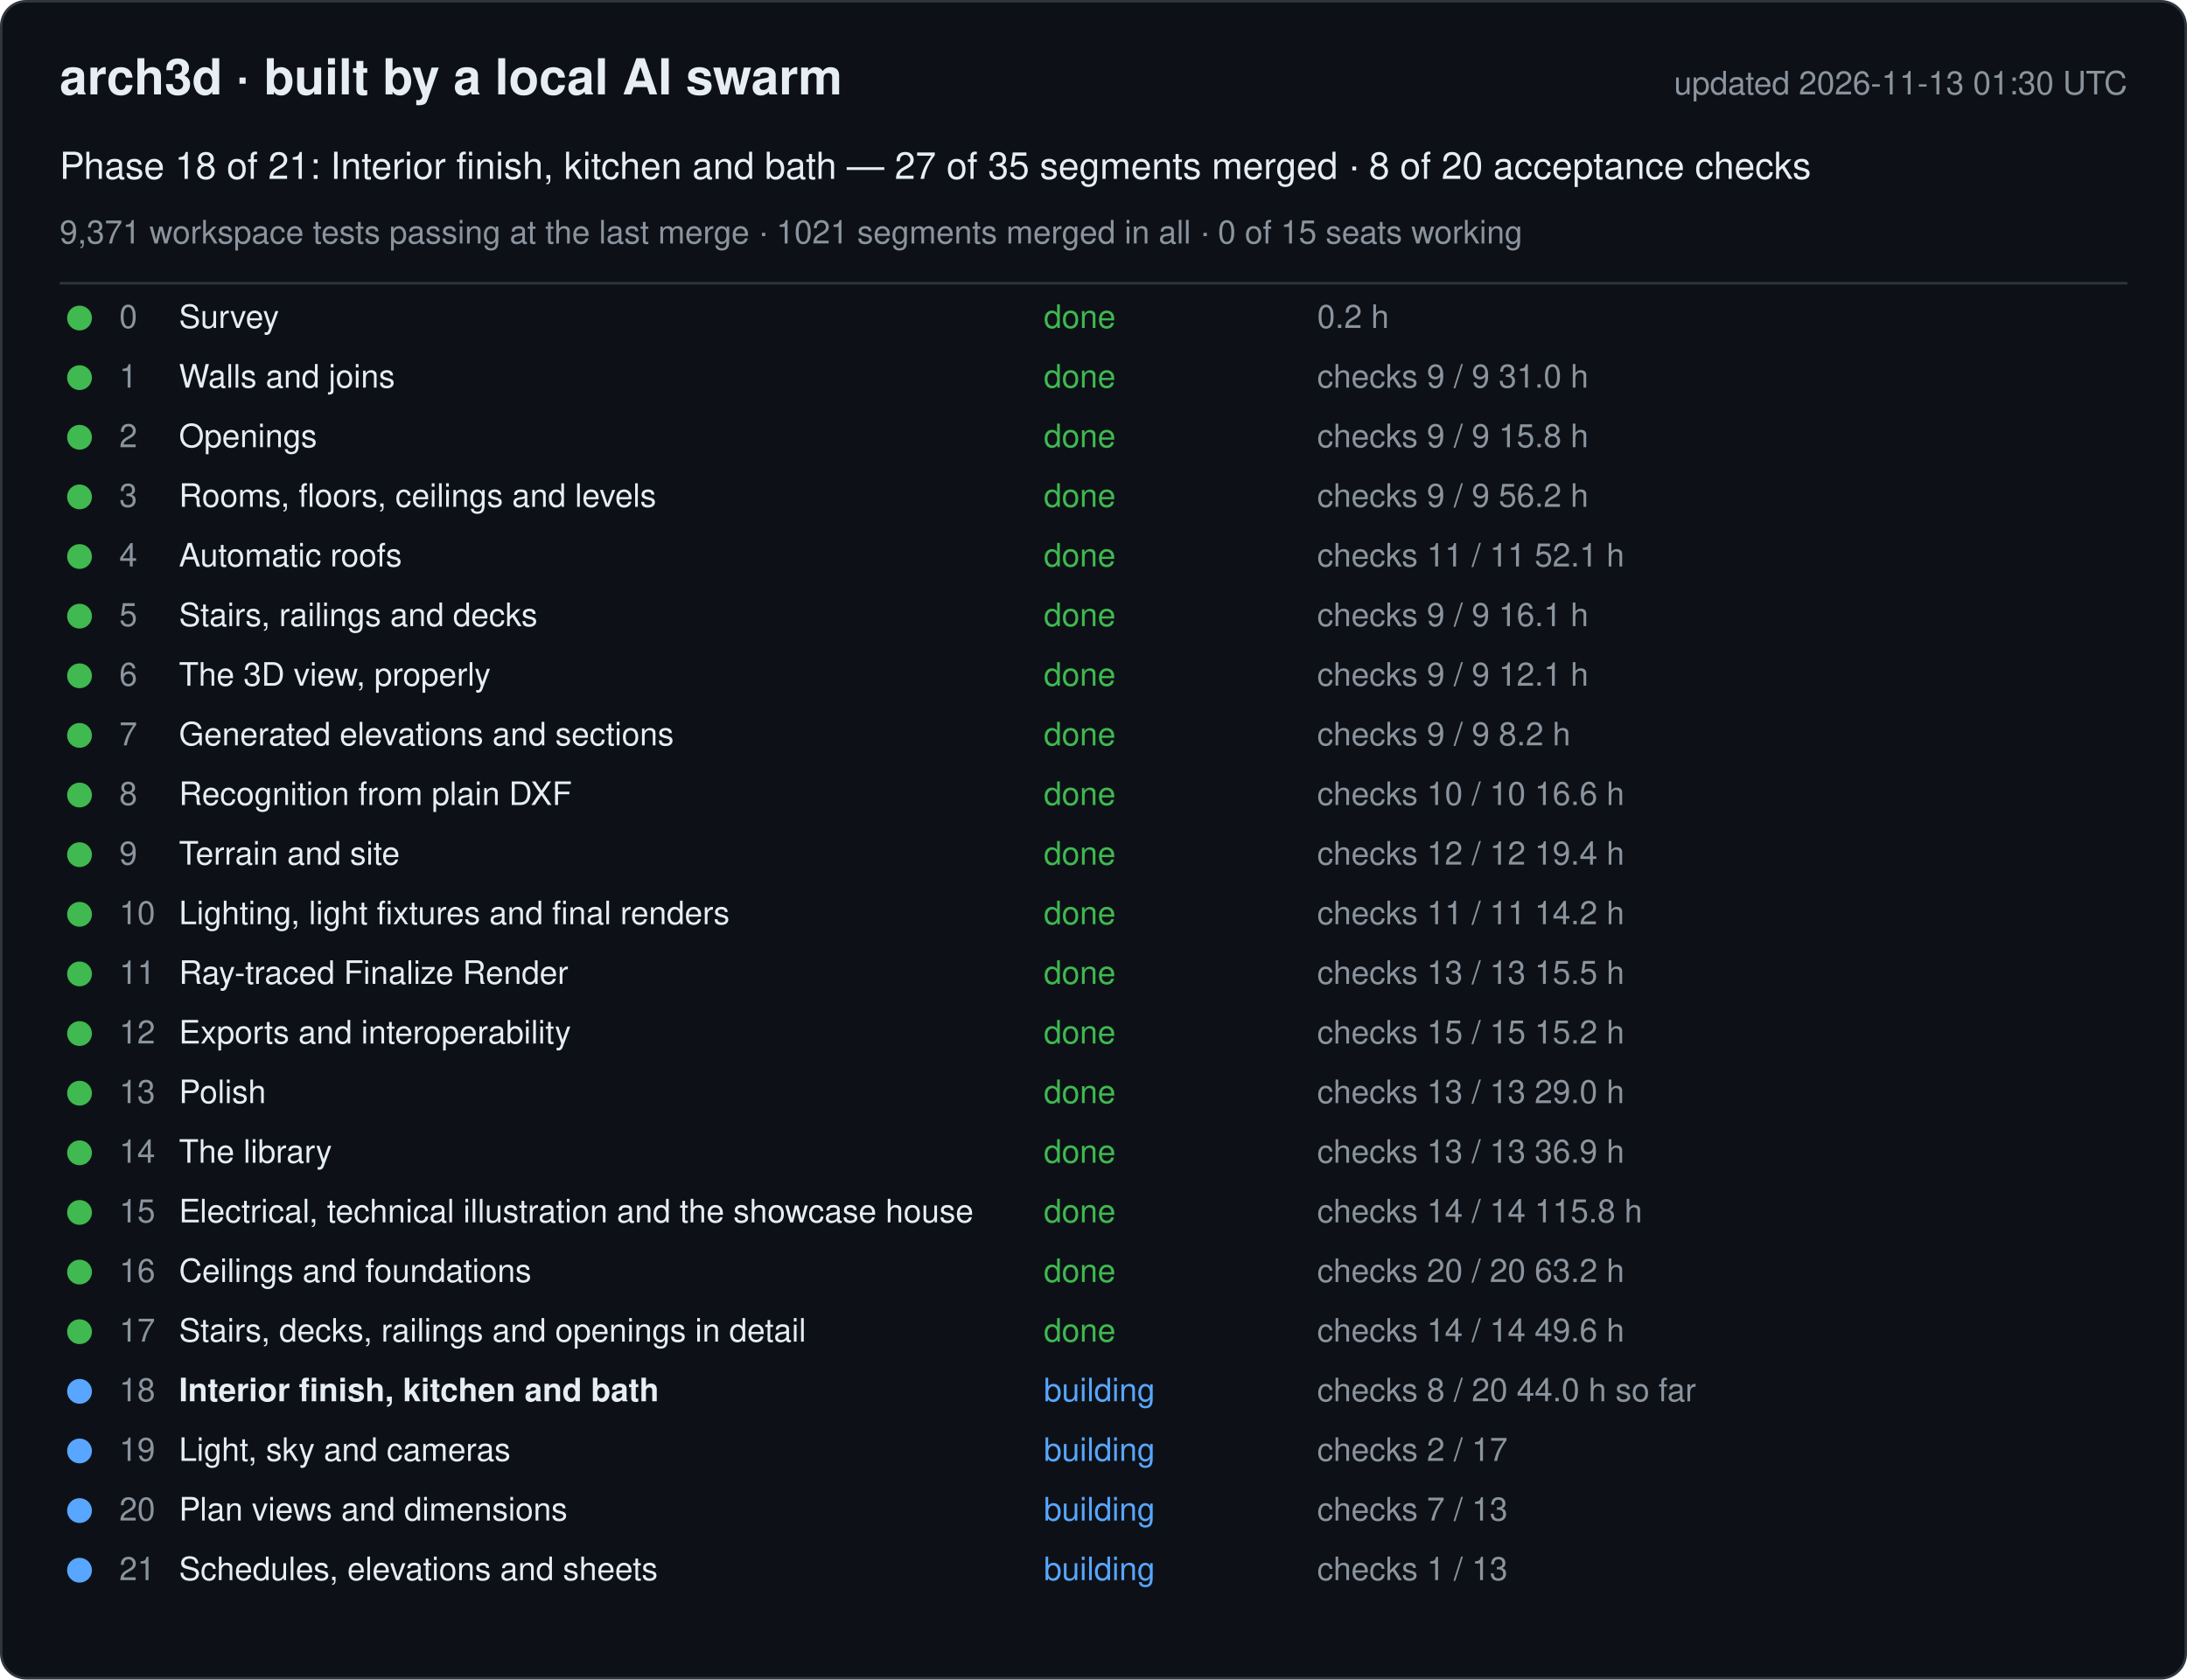
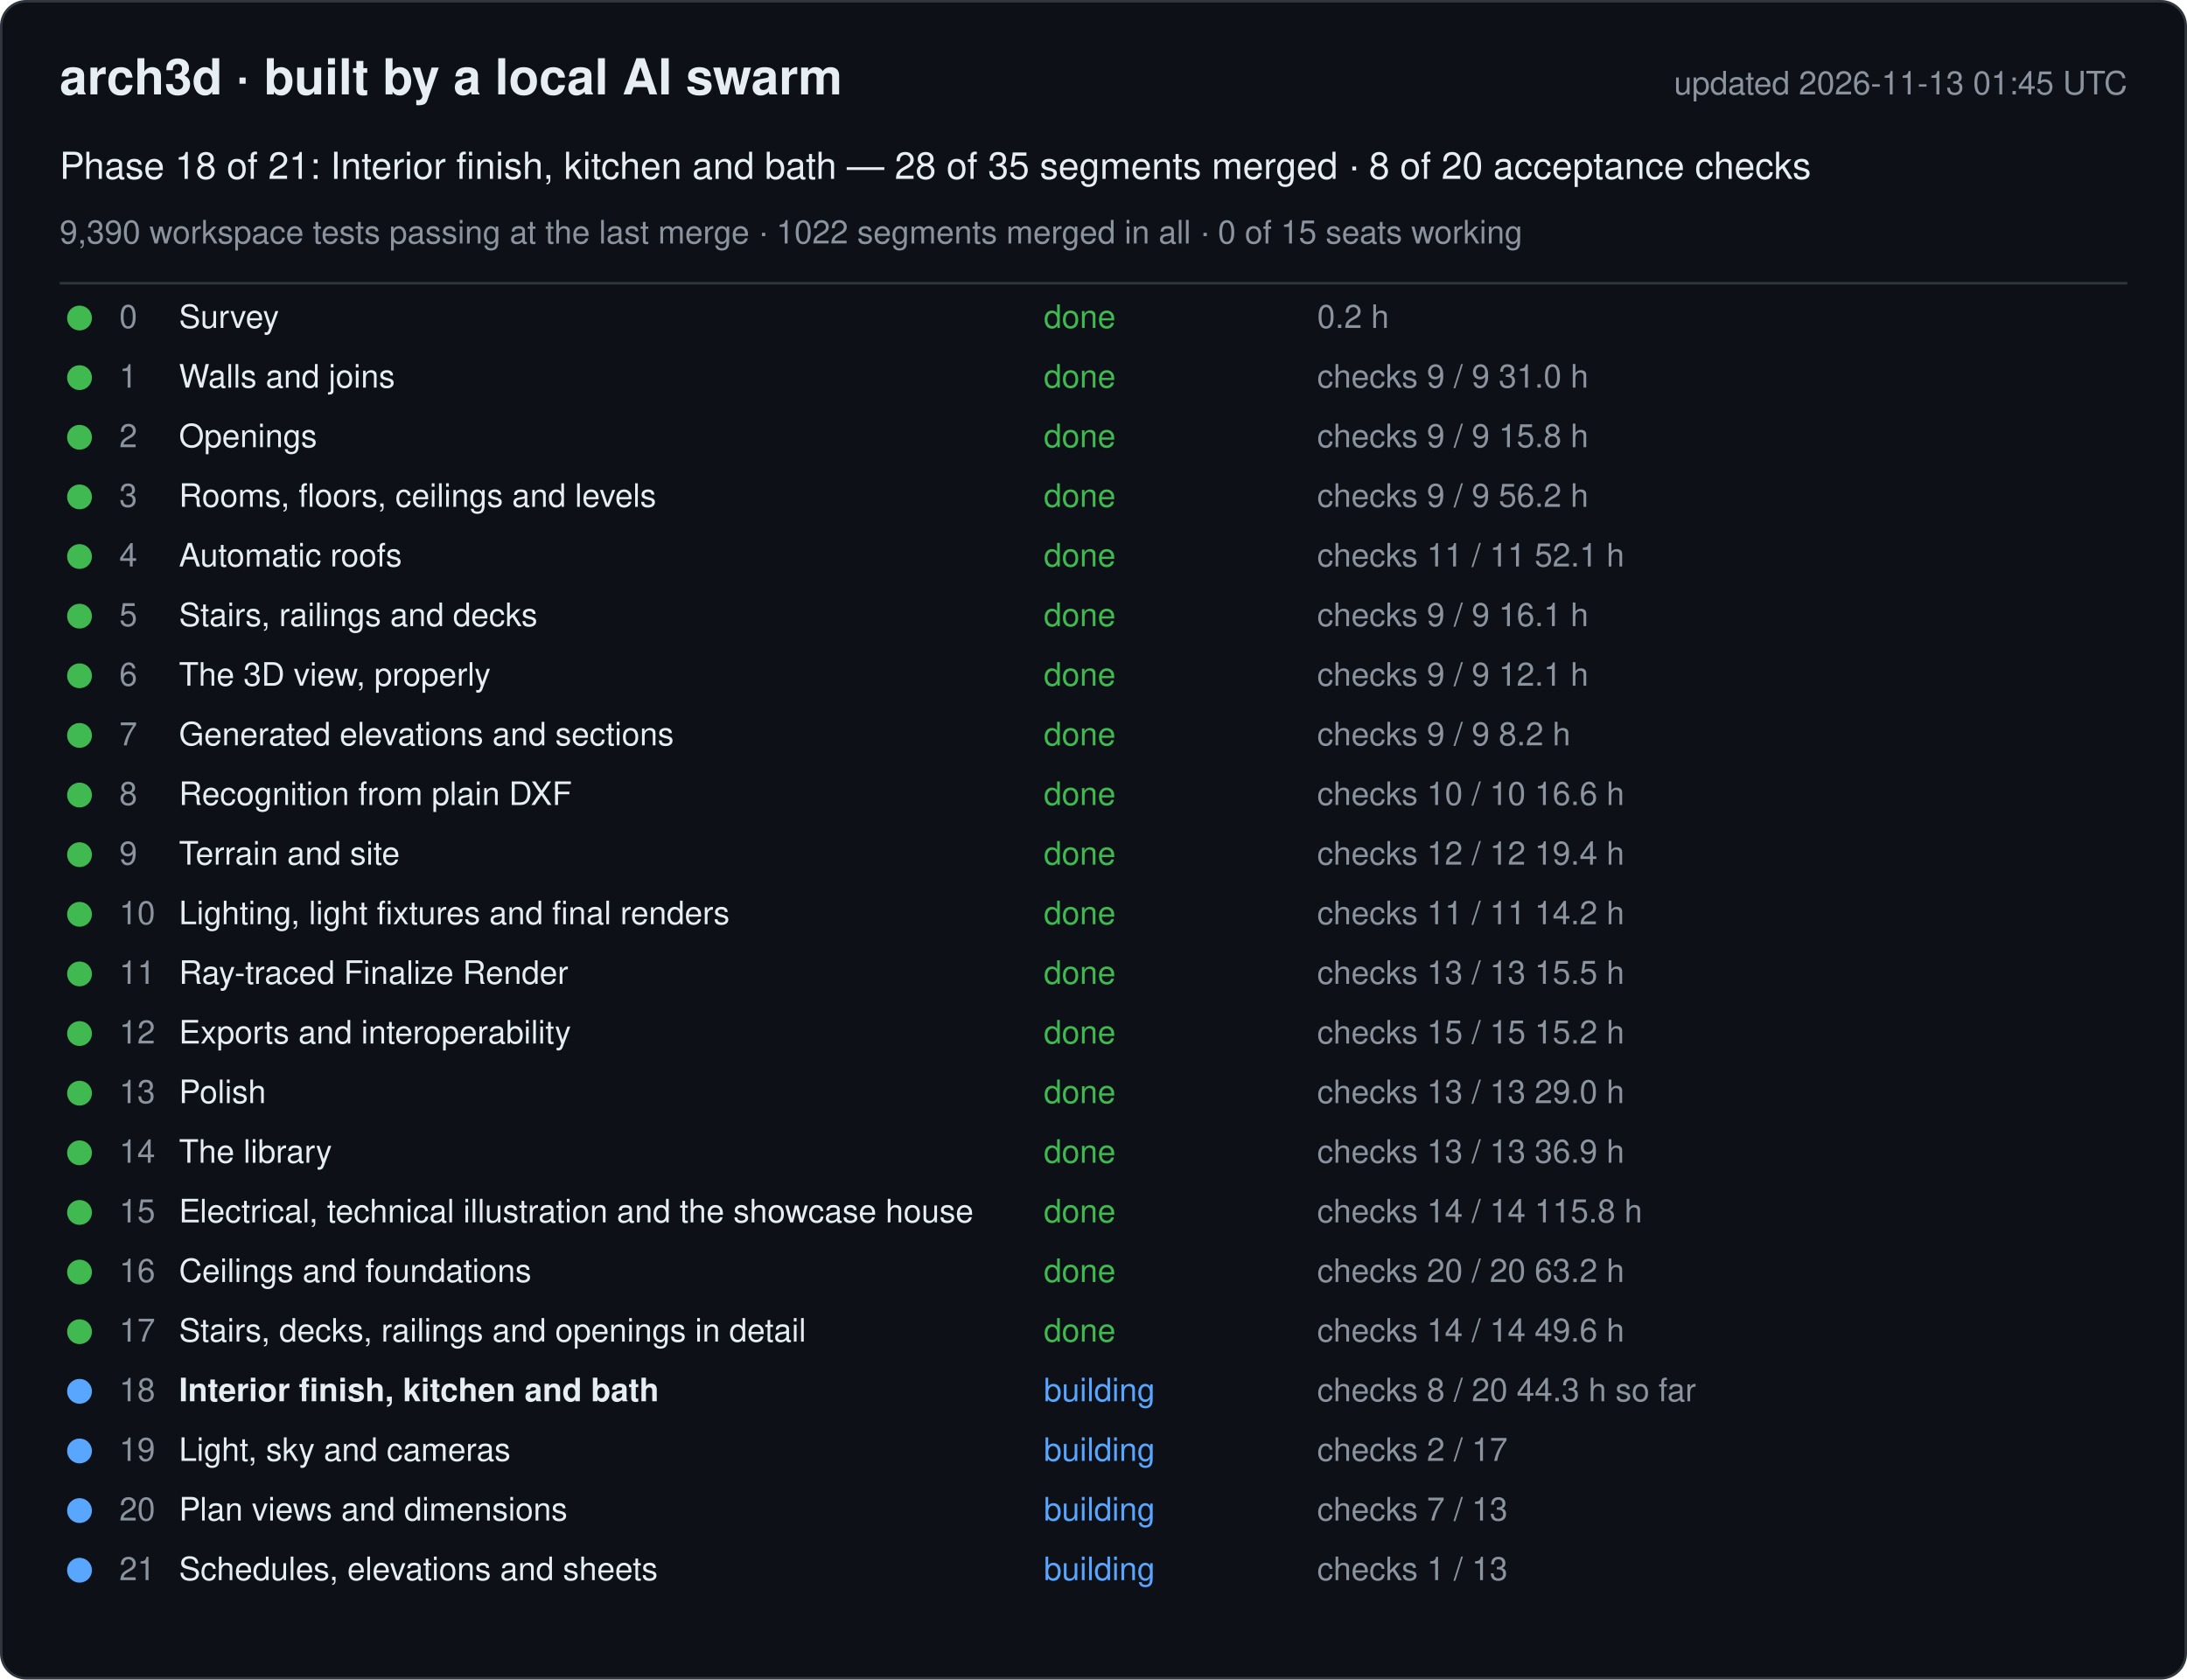
<svg xmlns="http://www.w3.org/2000/svg" width="880" height="676" viewBox="0 0 880 676" font-family="-apple-system, Segoe UI, Helvetica, Arial, sans-serif">
  <rect x="0.5" y="0.5" width="879" height="675" rx="10" fill="#0d1117" stroke="#30363d" />
  <text x="24" y="38" font-size="20" font-weight="600" fill="#e6edf3">arch3d · built by a local AI swarm</text>
-   <text x="856" y="38" font-size="13" fill="#8b949e" text-anchor="end">updated 2026-11-13 01:30 UTC</text>
-   <text x="24" y="72" font-size="15" fill="#e6edf3">Phase 18 of 21: Interior finish, kitchen and bath — 27 of 35 segments merged · 8 of 20 acceptance checks</text>
-   <text x="24" y="98" font-size="13" fill="#8b949e">9,371 workspace tests passing at the last merge · 1021 segments merged in all · 0 of 15 seats working</text>
+   <text x="856" y="38" font-size="13" fill="#8b949e" text-anchor="end">updated 2026-11-13 01:45 UTC</text>
+   <text x="24" y="72" font-size="15" fill="#e6edf3">Phase 18 of 21: Interior finish, kitchen and bath — 28 of 35 segments merged · 8 of 20 acceptance checks</text>
+   <text x="24" y="98" font-size="13" fill="#8b949e">9,390 workspace tests passing at the last merge · 1022 segments merged in all · 0 of 15 seats working</text>
  <line x1="24" y1="114" x2="856" y2="114" stroke="#30363d" />
  <g data-phase="0">
    <circle cx="32" cy="128" r="5" fill="#3fb950" />
    <text x="48" y="132" font-size="13" fill="#8b949e">0</text>
    <text x="72" y="132" font-size="13" fill="#e6edf3">Survey</text>
    <text x="420" y="132" font-size="13" fill="#3fb950">done</text>
    <text x="530" y="132" font-size="13" fill="#8b949e">0.2 h</text>
  </g>
  <g data-phase="1">
    <circle cx="32" cy="152" r="5" fill="#3fb950" />
    <text x="48" y="156" font-size="13" fill="#8b949e">1</text>
    <text x="72" y="156" font-size="13" fill="#e6edf3">Walls and joins</text>
    <text x="420" y="156" font-size="13" fill="#3fb950">done</text>
    <text x="530" y="156" font-size="13" fill="#8b949e">checks 9 / 9   31.0 h</text>
  </g>
  <g data-phase="2">
    <circle cx="32" cy="176" r="5" fill="#3fb950" />
    <text x="48" y="180" font-size="13" fill="#8b949e">2</text>
    <text x="72" y="180" font-size="13" fill="#e6edf3">Openings</text>
    <text x="420" y="180" font-size="13" fill="#3fb950">done</text>
    <text x="530" y="180" font-size="13" fill="#8b949e">checks 9 / 9   15.8 h</text>
  </g>
  <g data-phase="3">
    <circle cx="32" cy="200" r="5" fill="#3fb950" />
    <text x="48" y="204" font-size="13" fill="#8b949e">3</text>
    <text x="72" y="204" font-size="13" fill="#e6edf3">Rooms, floors, ceilings and levels</text>
    <text x="420" y="204" font-size="13" fill="#3fb950">done</text>
    <text x="530" y="204" font-size="13" fill="#8b949e">checks 9 / 9   56.2 h</text>
  </g>
  <g data-phase="4">
    <circle cx="32" cy="224" r="5" fill="#3fb950" />
    <text x="48" y="228" font-size="13" fill="#8b949e">4</text>
    <text x="72" y="228" font-size="13" fill="#e6edf3">Automatic roofs</text>
    <text x="420" y="228" font-size="13" fill="#3fb950">done</text>
    <text x="530" y="228" font-size="13" fill="#8b949e">checks 11 / 11   52.1 h</text>
  </g>
  <g data-phase="5">
    <circle cx="32" cy="248" r="5" fill="#3fb950" />
    <text x="48" y="252" font-size="13" fill="#8b949e">5</text>
    <text x="72" y="252" font-size="13" fill="#e6edf3">Stairs, railings and decks</text>
    <text x="420" y="252" font-size="13" fill="#3fb950">done</text>
    <text x="530" y="252" font-size="13" fill="#8b949e">checks 9 / 9   16.1 h</text>
  </g>
  <g data-phase="6">
    <circle cx="32" cy="272" r="5" fill="#3fb950" />
    <text x="48" y="276" font-size="13" fill="#8b949e">6</text>
    <text x="72" y="276" font-size="13" fill="#e6edf3">The 3D view, properly</text>
    <text x="420" y="276" font-size="13" fill="#3fb950">done</text>
    <text x="530" y="276" font-size="13" fill="#8b949e">checks 9 / 9   12.1 h</text>
  </g>
  <g data-phase="7">
    <circle cx="32" cy="296" r="5" fill="#3fb950" />
    <text x="48" y="300" font-size="13" fill="#8b949e">7</text>
    <text x="72" y="300" font-size="13" fill="#e6edf3">Generated elevations and sections</text>
    <text x="420" y="300" font-size="13" fill="#3fb950">done</text>
    <text x="530" y="300" font-size="13" fill="#8b949e">checks 9 / 9   8.2 h</text>
  </g>
  <g data-phase="8">
    <circle cx="32" cy="320" r="5" fill="#3fb950" />
    <text x="48" y="324" font-size="13" fill="#8b949e">8</text>
    <text x="72" y="324" font-size="13" fill="#e6edf3">Recognition from plain DXF</text>
    <text x="420" y="324" font-size="13" fill="#3fb950">done</text>
    <text x="530" y="324" font-size="13" fill="#8b949e">checks 10 / 10   16.6 h</text>
  </g>
  <g data-phase="9">
    <circle cx="32" cy="344" r="5" fill="#3fb950" />
    <text x="48" y="348" font-size="13" fill="#8b949e">9</text>
    <text x="72" y="348" font-size="13" fill="#e6edf3">Terrain and site</text>
    <text x="420" y="348" font-size="13" fill="#3fb950">done</text>
    <text x="530" y="348" font-size="13" fill="#8b949e">checks 12 / 12   19.4 h</text>
  </g>
  <g data-phase="10">
    <circle cx="32" cy="368" r="5" fill="#3fb950" />
    <text x="48" y="372" font-size="13" fill="#8b949e">10</text>
    <text x="72" y="372" font-size="13" fill="#e6edf3">Lighting, light fixtures and final renders</text>
    <text x="420" y="372" font-size="13" fill="#3fb950">done</text>
    <text x="530" y="372" font-size="13" fill="#8b949e">checks 11 / 11   14.2 h</text>
  </g>
  <g data-phase="11">
    <circle cx="32" cy="392" r="5" fill="#3fb950" />
    <text x="48" y="396" font-size="13" fill="#8b949e">11</text>
    <text x="72" y="396" font-size="13" fill="#e6edf3">Ray-traced Finalize Render</text>
    <text x="420" y="396" font-size="13" fill="#3fb950">done</text>
    <text x="530" y="396" font-size="13" fill="#8b949e">checks 13 / 13   15.5 h</text>
  </g>
  <g data-phase="12">
    <circle cx="32" cy="416" r="5" fill="#3fb950" />
    <text x="48" y="420" font-size="13" fill="#8b949e">12</text>
    <text x="72" y="420" font-size="13" fill="#e6edf3">Exports and interoperability</text>
    <text x="420" y="420" font-size="13" fill="#3fb950">done</text>
    <text x="530" y="420" font-size="13" fill="#8b949e">checks 15 / 15   15.2 h</text>
  </g>
  <g data-phase="13">
    <circle cx="32" cy="440" r="5" fill="#3fb950" />
    <text x="48" y="444" font-size="13" fill="#8b949e">13</text>
    <text x="72" y="444" font-size="13" fill="#e6edf3">Polish</text>
    <text x="420" y="444" font-size="13" fill="#3fb950">done</text>
    <text x="530" y="444" font-size="13" fill="#8b949e">checks 13 / 13   29.0 h</text>
  </g>
  <g data-phase="14">
    <circle cx="32" cy="464" r="5" fill="#3fb950" />
    <text x="48" y="468" font-size="13" fill="#8b949e">14</text>
    <text x="72" y="468" font-size="13" fill="#e6edf3">The library</text>
    <text x="420" y="468" font-size="13" fill="#3fb950">done</text>
    <text x="530" y="468" font-size="13" fill="#8b949e">checks 13 / 13   36.9 h</text>
  </g>
  <g data-phase="15">
    <circle cx="32" cy="488" r="5" fill="#3fb950" />
    <text x="48" y="492" font-size="13" fill="#8b949e">15</text>
    <text x="72" y="492" font-size="13" fill="#e6edf3">Electrical, technical illustration and the showcase house</text>
    <text x="420" y="492" font-size="13" fill="#3fb950">done</text>
    <text x="530" y="492" font-size="13" fill="#8b949e">checks 14 / 14   115.8 h</text>
  </g>
  <g data-phase="16">
    <circle cx="32" cy="512" r="5" fill="#3fb950" />
    <text x="48" y="516" font-size="13" fill="#8b949e">16</text>
    <text x="72" y="516" font-size="13" fill="#e6edf3">Ceilings and foundations</text>
    <text x="420" y="516" font-size="13" fill="#3fb950">done</text>
    <text x="530" y="516" font-size="13" fill="#8b949e">checks 20 / 20   63.2 h</text>
  </g>
  <g data-phase="17">
    <circle cx="32" cy="536" r="5" fill="#3fb950" />
    <text x="48" y="540" font-size="13" fill="#8b949e">17</text>
    <text x="72" y="540" font-size="13" fill="#e6edf3">Stairs, decks, railings and openings in detail</text>
    <text x="420" y="540" font-size="13" fill="#3fb950">done</text>
    <text x="530" y="540" font-size="13" fill="#8b949e">checks 14 / 14   49.6 h</text>
  </g>
  <g data-phase="18">
    <circle cx="32" cy="560" r="5" fill="#58a6ff" />
    <text x="48" y="564" font-size="13" fill="#8b949e">18</text>
    <text x="72" y="564" font-size="13" fill="#e6edf3" font-weight="600">Interior finish, kitchen and bath</text>
    <text x="420" y="564" font-size="13" fill="#58a6ff">building</text>
-     <text x="530" y="564" font-size="13" fill="#8b949e">checks 8 / 20   44.0 h so far</text>
+     <text x="530" y="564" font-size="13" fill="#8b949e">checks 8 / 20   44.3 h so far</text>
  </g>
  <g data-phase="19">
    <circle cx="32" cy="584" r="5" fill="#58a6ff" />
    <text x="48" y="588" font-size="13" fill="#8b949e">19</text>
    <text x="72" y="588" font-size="13" fill="#e6edf3">Light, sky and cameras</text>
    <text x="420" y="588" font-size="13" fill="#58a6ff">building</text>
    <text x="530" y="588" font-size="13" fill="#8b949e">checks 2 / 17</text>
  </g>
  <g data-phase="20">
    <circle cx="32" cy="608" r="5" fill="#58a6ff" />
    <text x="48" y="612" font-size="13" fill="#8b949e">20</text>
    <text x="72" y="612" font-size="13" fill="#e6edf3">Plan views and dimensions</text>
    <text x="420" y="612" font-size="13" fill="#58a6ff">building</text>
    <text x="530" y="612" font-size="13" fill="#8b949e">checks 7 / 13</text>
  </g>
  <g data-phase="21">
    <circle cx="32" cy="632" r="5" fill="#58a6ff" />
    <text x="48" y="636" font-size="13" fill="#8b949e">21</text>
    <text x="72" y="636" font-size="13" fill="#e6edf3">Schedules, elevations and sheets</text>
    <text x="420" y="636" font-size="13" fill="#58a6ff">building</text>
    <text x="530" y="636" font-size="13" fill="#8b949e">checks 1 / 13</text>
  </g>
</svg>
